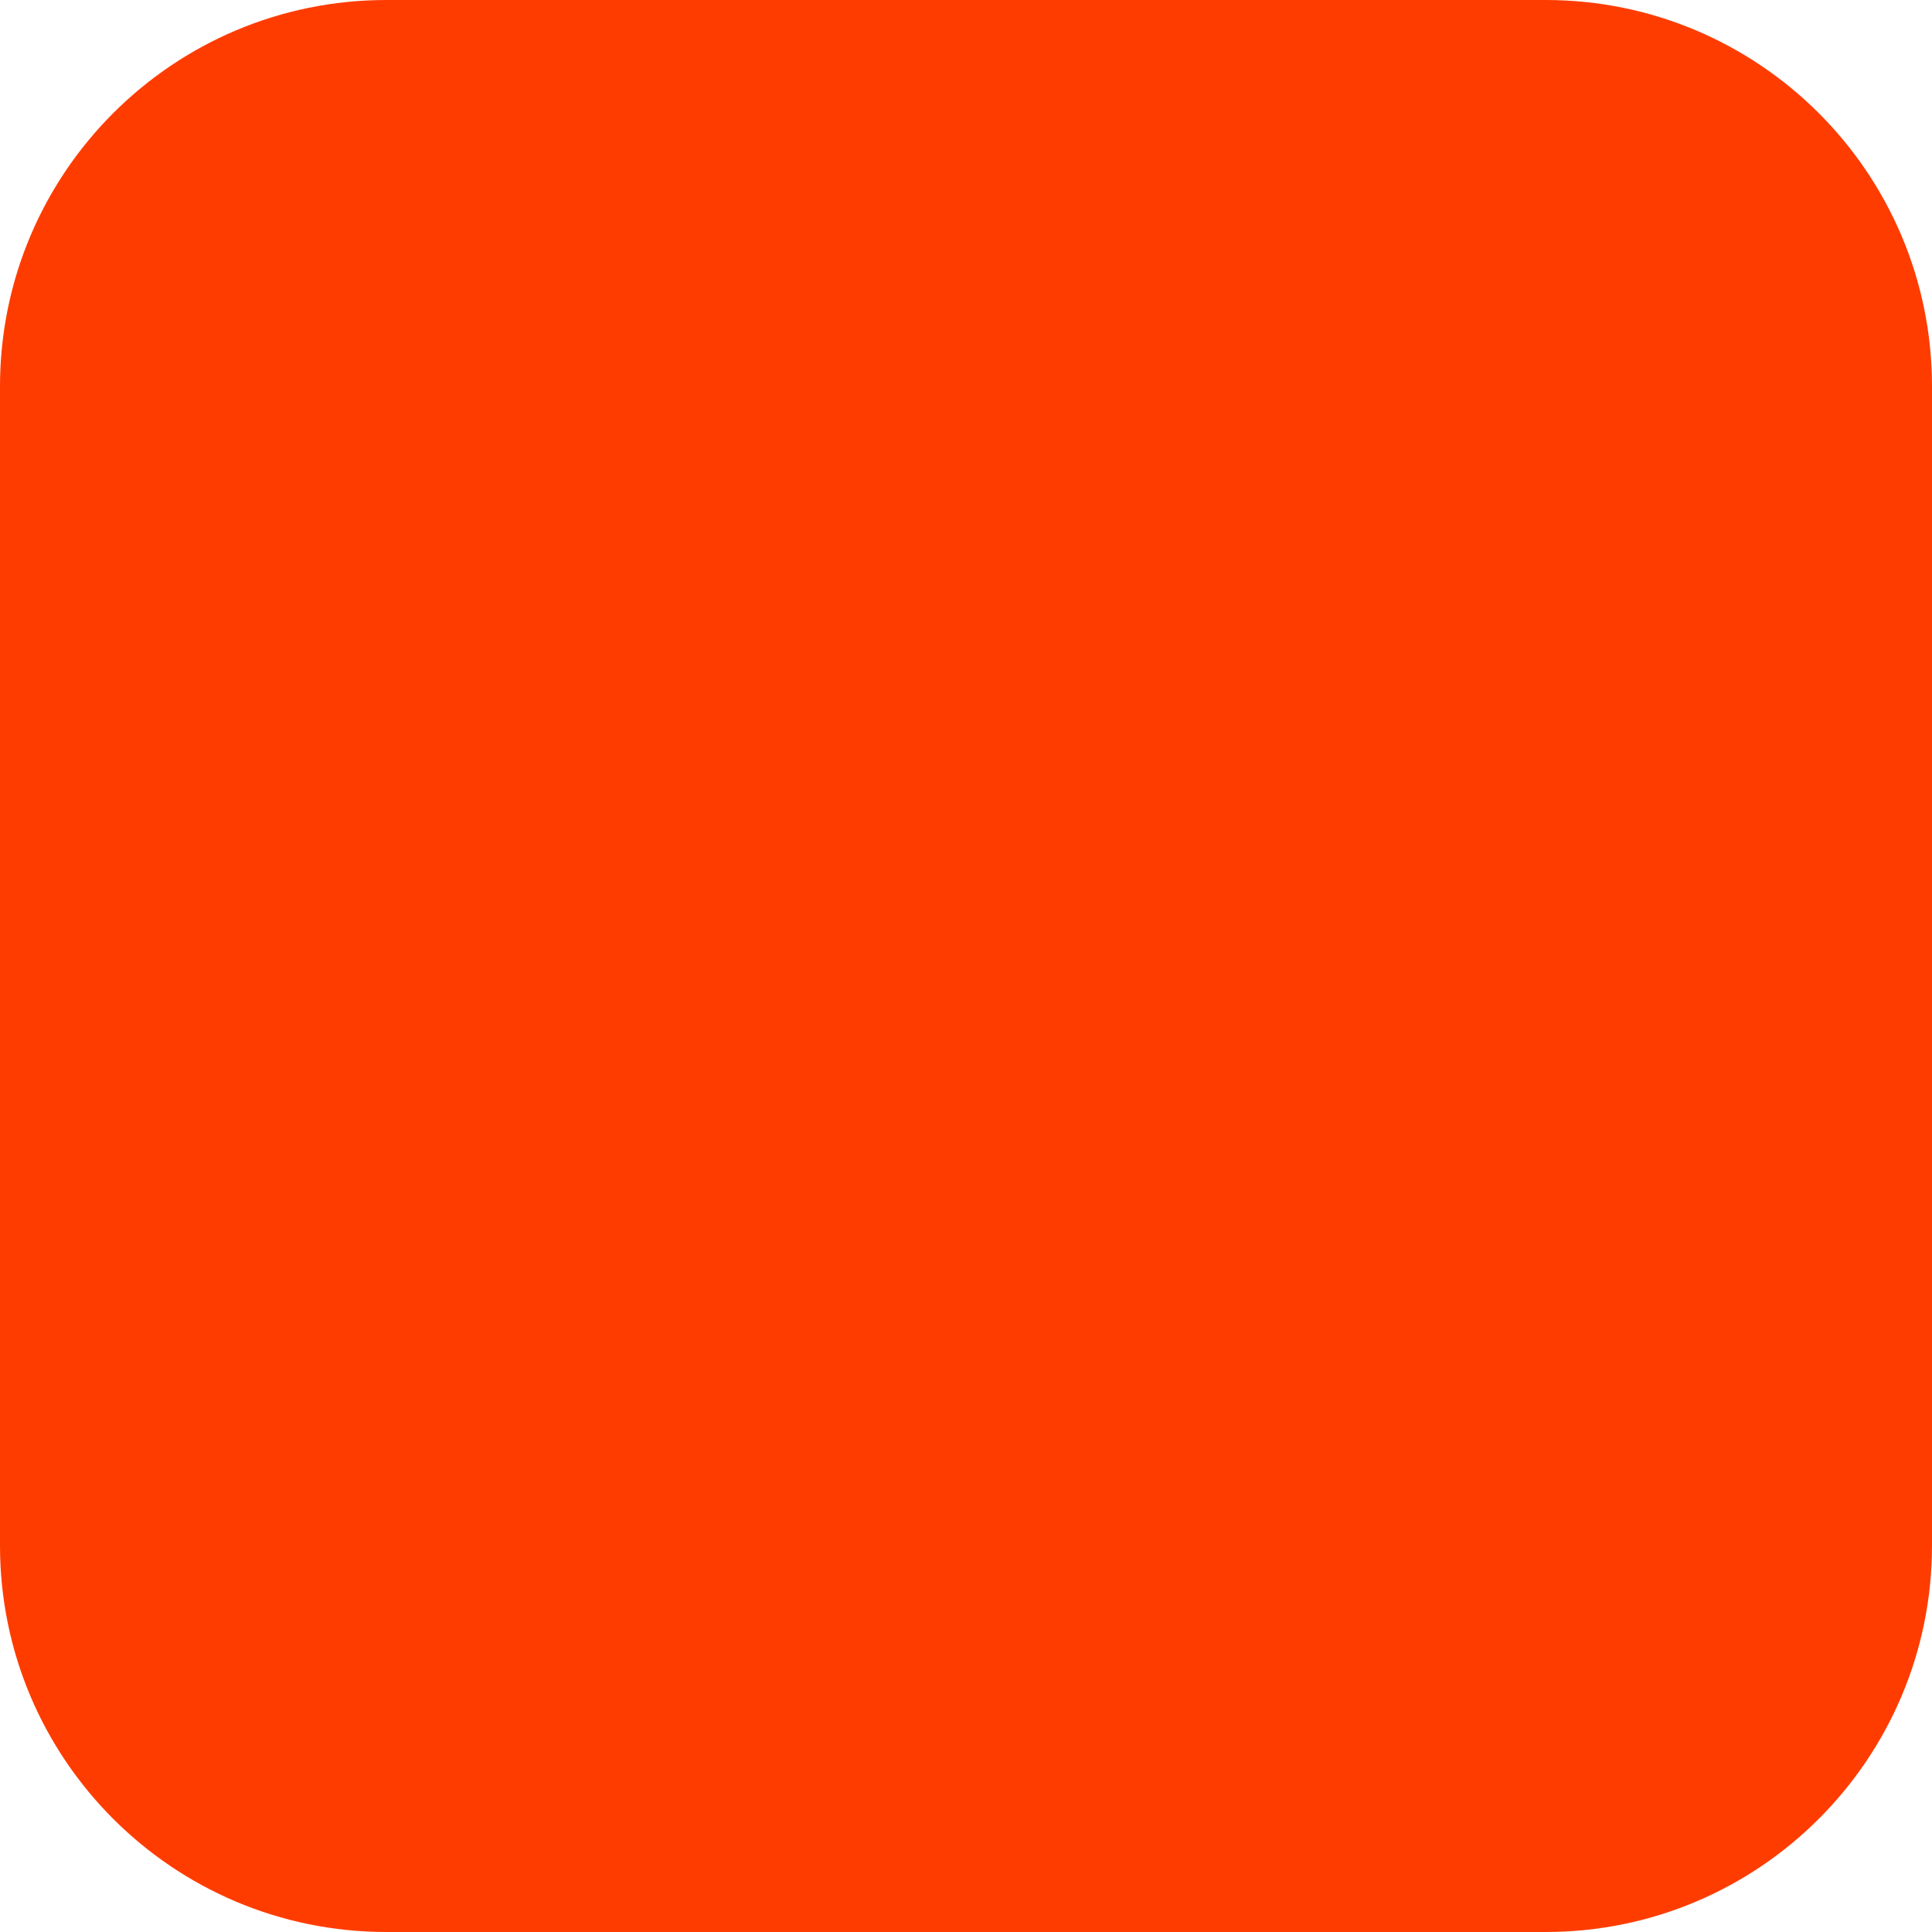
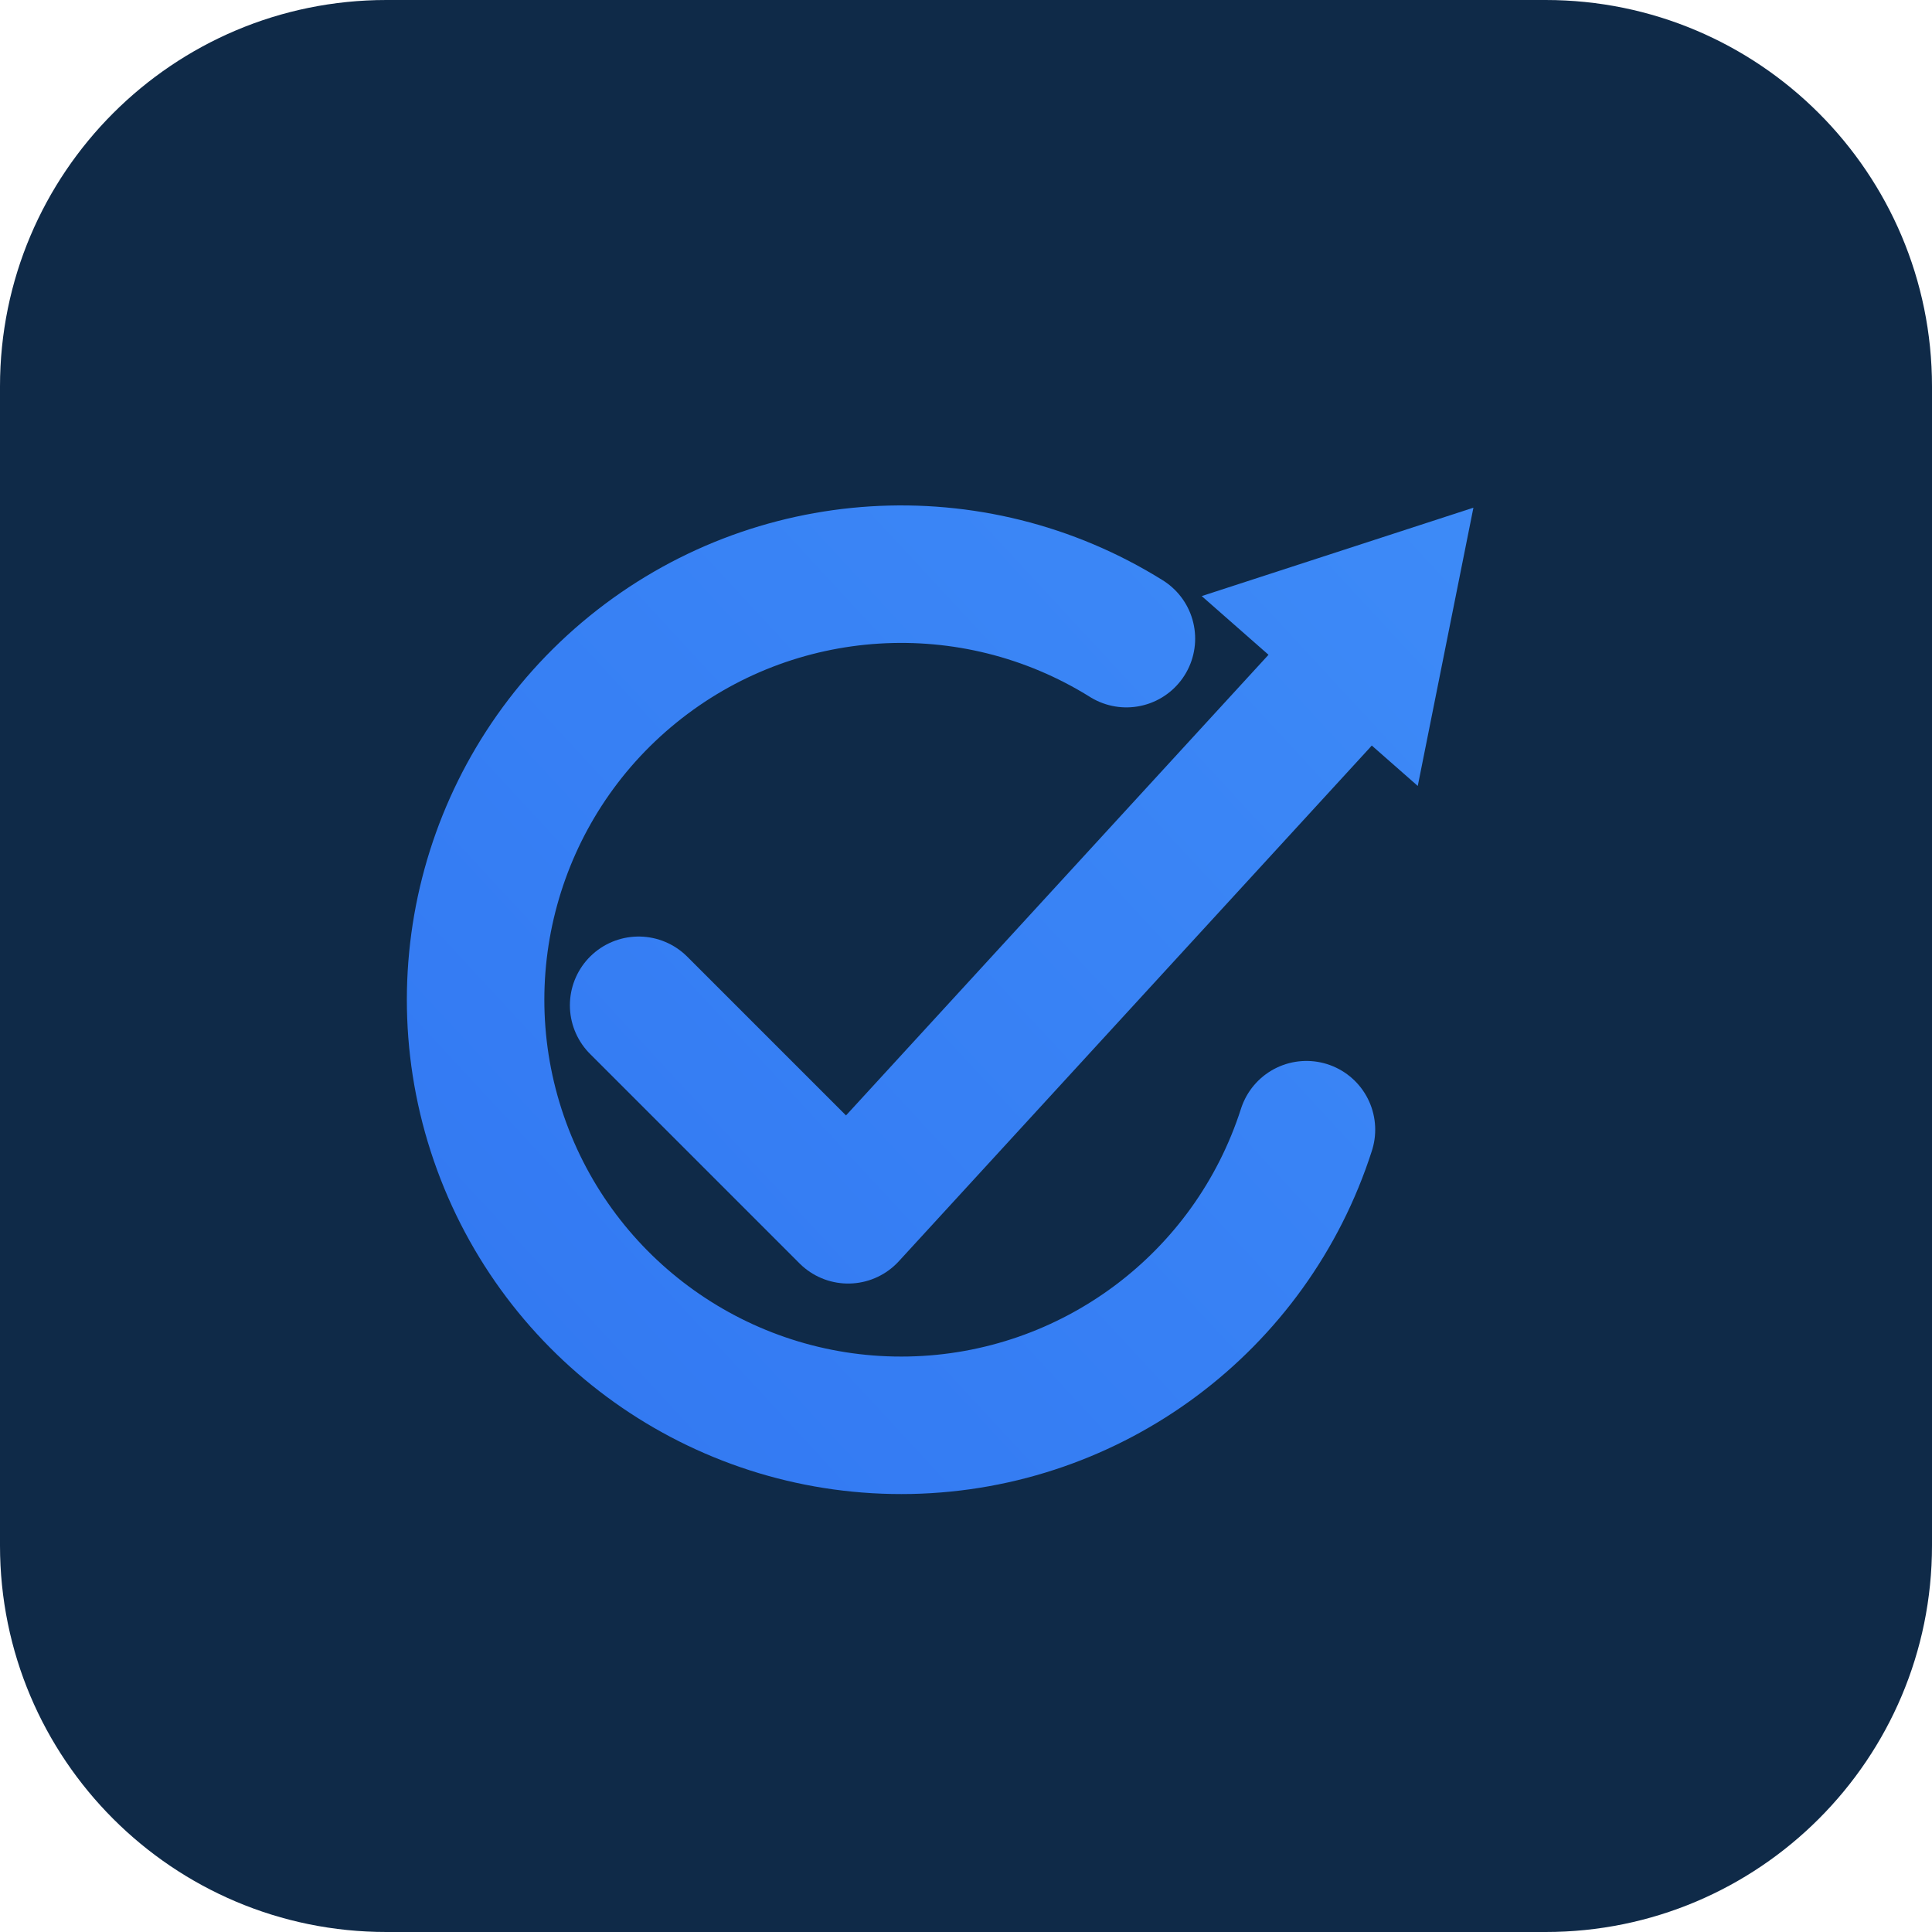
<svg xmlns="http://www.w3.org/2000/svg" width="180" height="180" viewBox="0 0 180 180" fill="none">
-   <rect width="180" height="180" rx="36" fill="#FF3C00" />
+   <rect width="180" height="180" rx="36" fill="#0F2A48" />
+   <defs>
+     <linearGradient id="fc-favicon" gradientUnits="userSpaceOnUse" x1="36" y1="140" x2="144" y2="40">
+       <stop offset="0" stop-color="#2563EB" />
+       <stop offset="1" stop-color="#4DA3FF" />
+     </linearGradient>
+   </defs>
+   <g transform="translate(29 29) scale(3.05)" stroke-width="4.2" stroke-linecap="round">
+     <path d="M 24.9 10.0 A 13 13 0 1 0 30.4 25.0" stroke="url(#fc-favicon)" />
+     <path d="M 10.0 21.2 L 16.4 27.6 L 30.8 11.9" stroke="url(#fc-favicon)" stroke-linejoin="round" />
+     <path d="M 35.5 6.0 L 33.8 14.5 L 27.2 8.7 Z" fill="url(#fc-favicon)" />
+   </g>
</svg>
